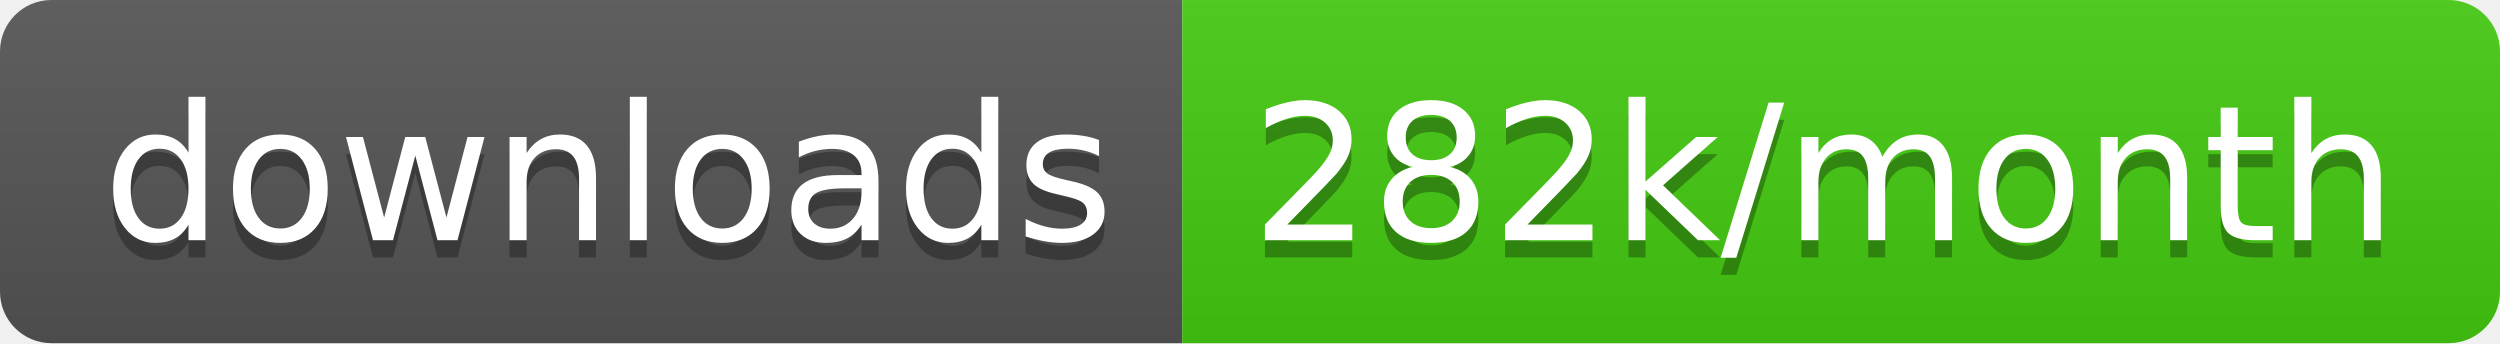
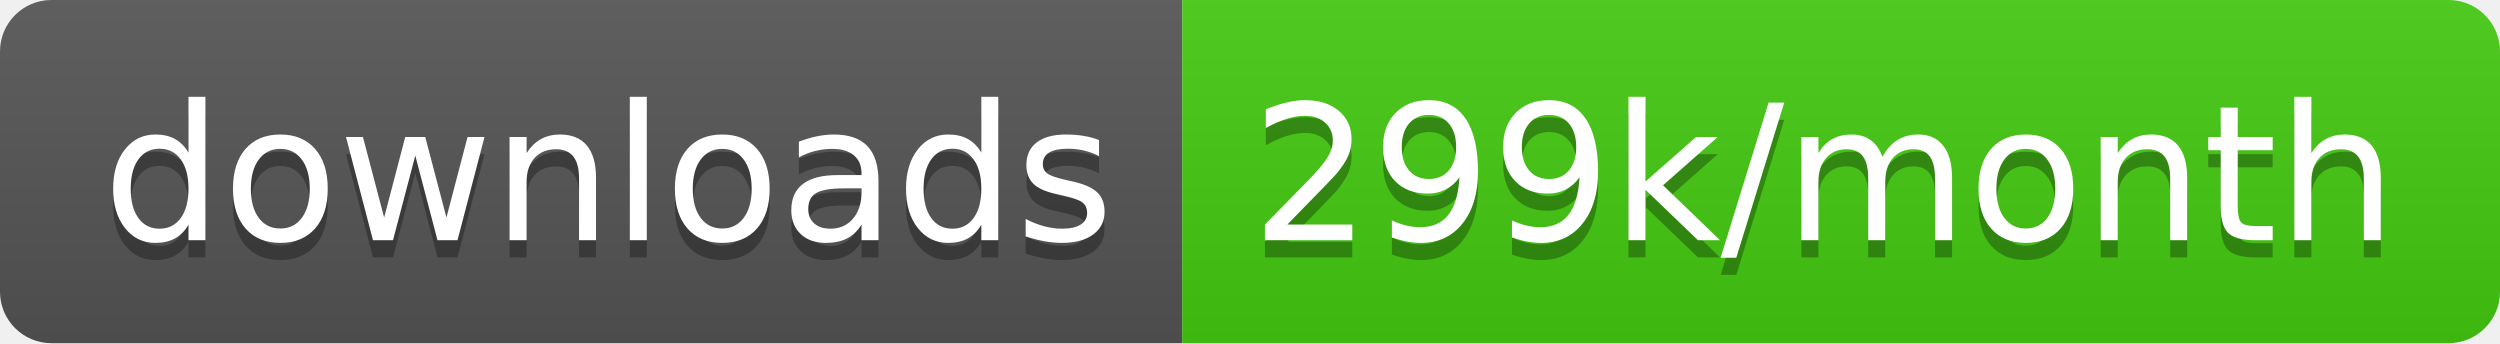
<svg xmlns="http://www.w3.org/2000/svg" width="145.7" height="20">
  <linearGradient id="smooth" x2="0" y2="100%">
    <stop offset="0" stop-color="#bbb" stop-opacity=".1" />
    <stop offset="1" stop-opacity=".1" />
  </linearGradient>
  <clipPath id="round">
    <rect width="145.7" height="20" rx="3" fill="#fff" />
  </clipPath>
  <g clip-path="url(#round)">
    <rect width="68.9" height="20" fill="#555" />
    <rect x="68.9" width="76.8" height="20" fill="#4c1" />
    <rect width="145.7" height="20" fill="url(#smooth)" />
  </g>
  <g fill="#fff" text-anchor="middle" font-family="DejaVu Sans,Verdana,Geneva,sans-serif" font-size="110">
    <text x="354.5" y="150" fill="#010101" fill-opacity=".3" transform="scale(0.1)" textLength="589.0" lengthAdjust="spacing">downloads</text>
    <text x="354.5" y="140" transform="scale(0.1)" textLength="589.0" lengthAdjust="spacing">downloads</text>
-     <text x="1063.0" y="150" fill="#010101" fill-opacity=".3" transform="scale(0.1)" textLength="668.0" lengthAdjust="spacing">282k/month</text>
-     <text x="1063.0" y="140" transform="scale(0.1)" textLength="668.0" lengthAdjust="spacing">282k/month</text>
+     <text x="1063.0" y="150" fill="#010101" fill-opacity=".3" transform="scale(0.1)" textLength="668.0" lengthAdjust="spacing">299k/month</text>
+     <text x="1063.0" y="140" transform="scale(0.1)" textLength="668.0" lengthAdjust="spacing">299k/month</text>
  </g>
</svg>
